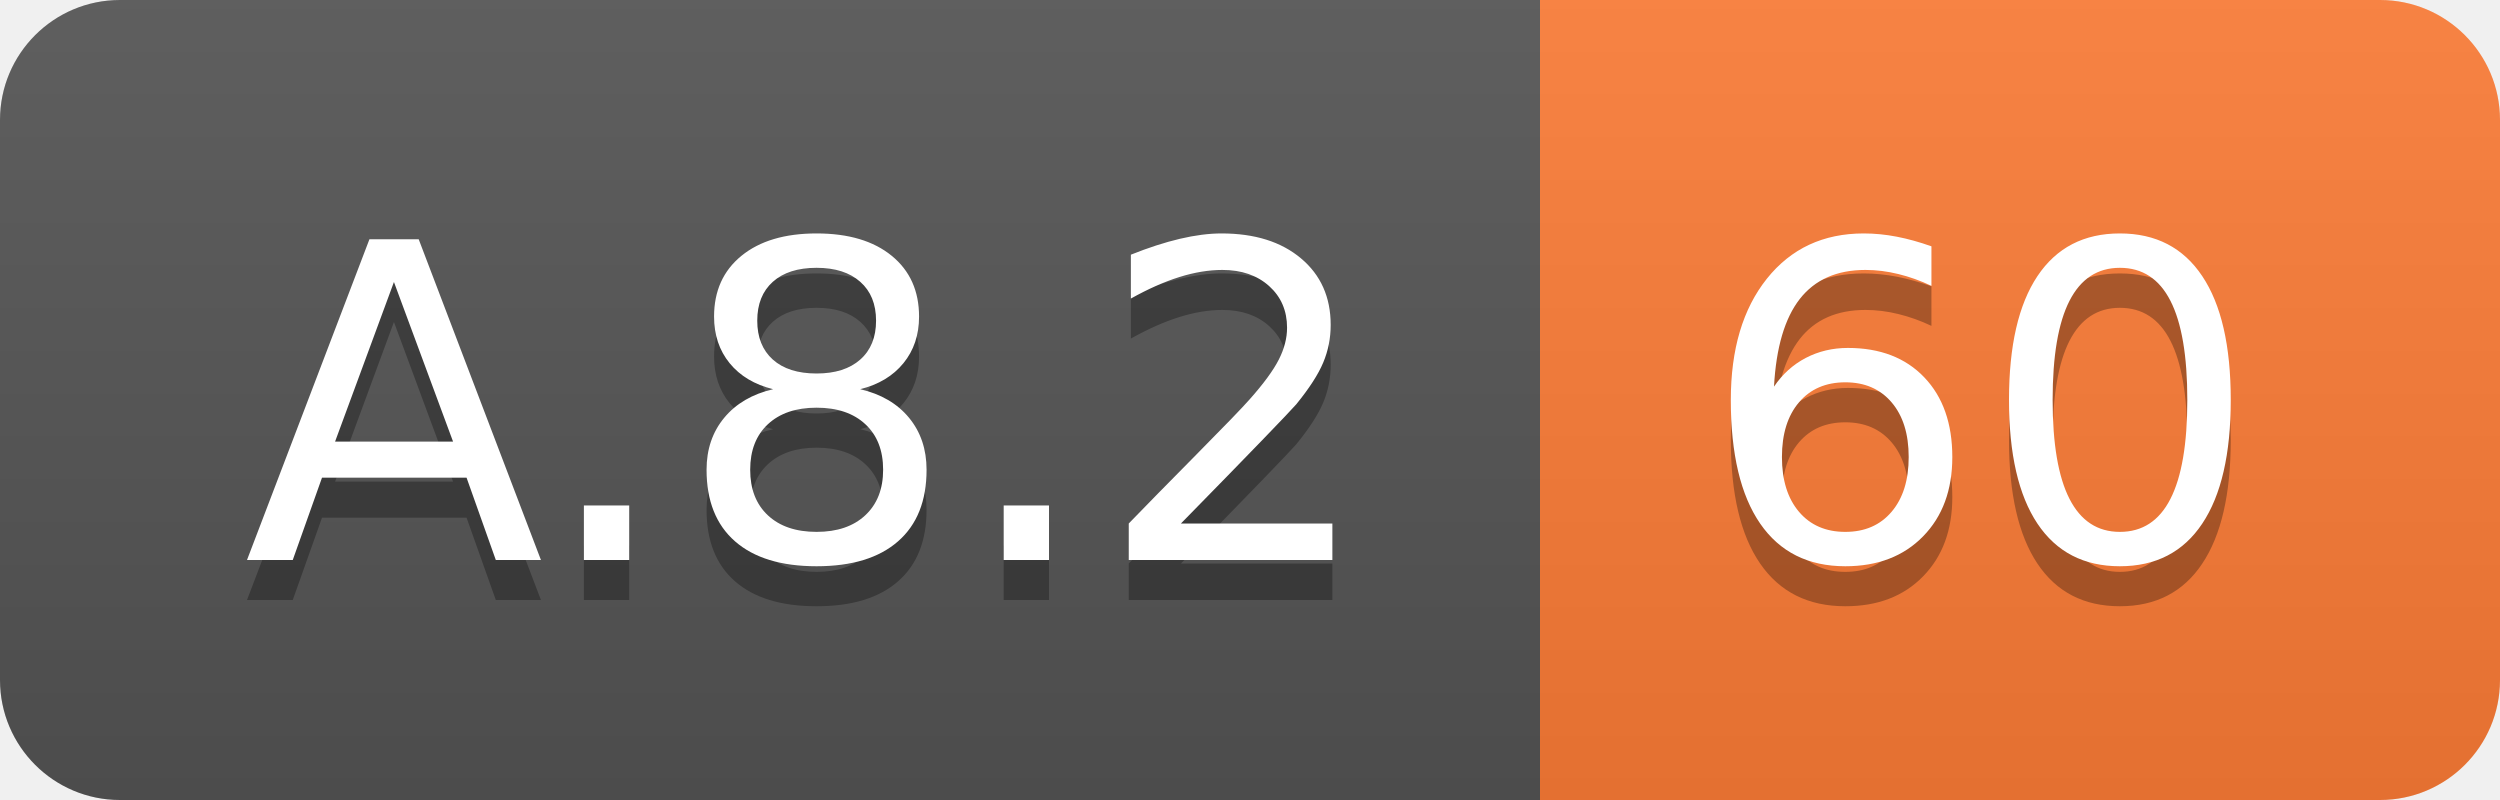
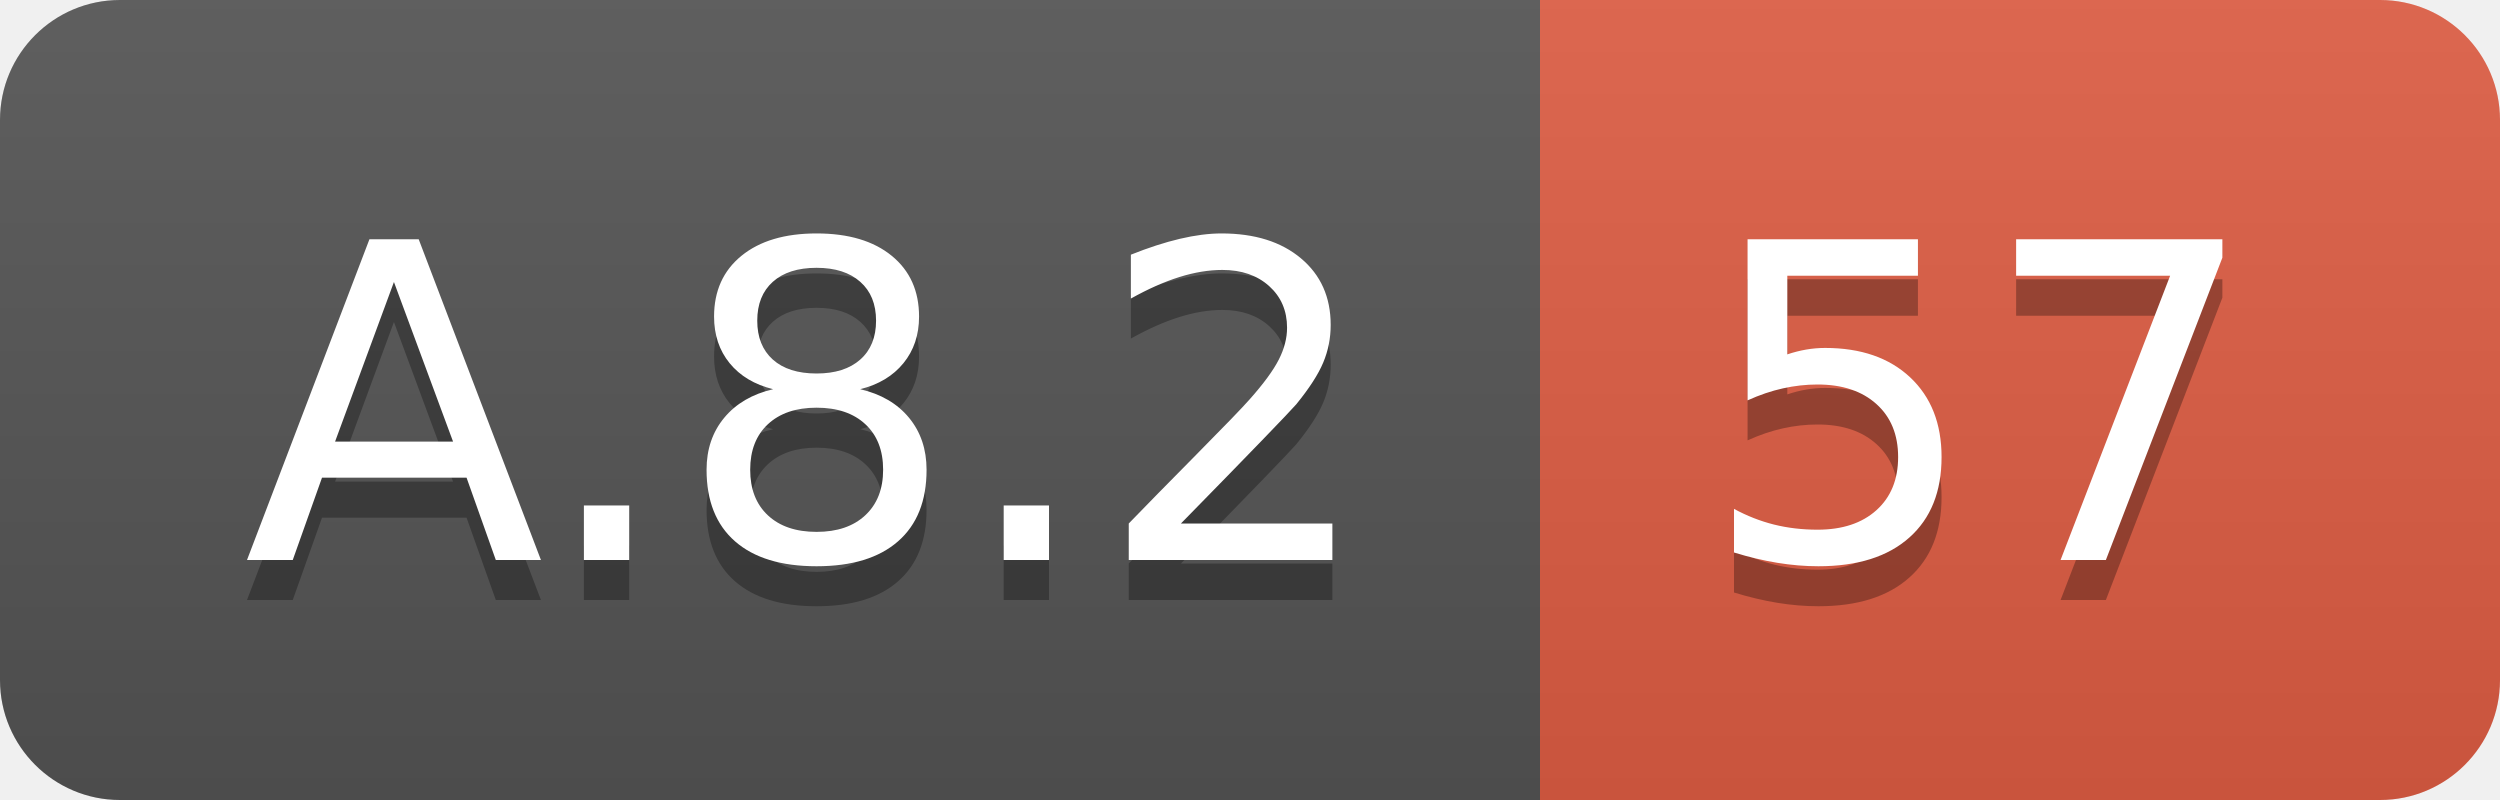
<svg xmlns="http://www.w3.org/2000/svg" width="62.5" height="20">
  <linearGradient id="smooth" x2="0" y2="100%">
    <stop offset="0" stop-color="#bbb" stop-opacity=".1" />
    <stop offset="1" stop-opacity=".1" />
  </linearGradient>
  <clipPath id="round">
    <rect width="62.5" height="20" rx="3" fill="#fff" />
  </clipPath>
  <g clip-path="url(#round)">
    <rect width="38.5" height="20" fill="#555" />
-     <rect x="38.5" width="24.0" height="20" fill="#fe7d37" />
+     <rect x="38.5" width="24.0" height="20" fill="#e05d44" />
    <rect width="62.5" height="20" fill="url(#smooth)" />
  </g>
  <g fill="#fff" text-anchor="middle" font-family="DejaVu Sans,Verdana,Geneva,sans-serif" font-size="110">
    <text x="202.5" y="150" fill="#010101" fill-opacity=".3" transform="scale(0.1)" textLength="285.0" lengthAdjust="spacing">A.8.2</text>
    <text x="202.5" y="140" transform="scale(0.1)" textLength="285.0" lengthAdjust="spacing">A.8.2</text>
-     <text x="495.0" y="150" fill="#010101" fill-opacity=".3" transform="scale(0.1)" textLength="140.0" lengthAdjust="spacing">60</text>
-     <text x="495.0" y="140" transform="scale(0.1)" textLength="140.0" lengthAdjust="spacing">60</text>
+     <text x="495.0" y="150" fill="#010101" fill-opacity=".3" transform="scale(0.1)" textLength="140.0" lengthAdjust="spacing">57</text>
+     <text x="495.0" y="140" transform="scale(0.1)" textLength="140.0" lengthAdjust="spacing">57</text>
  </g>
</svg>
